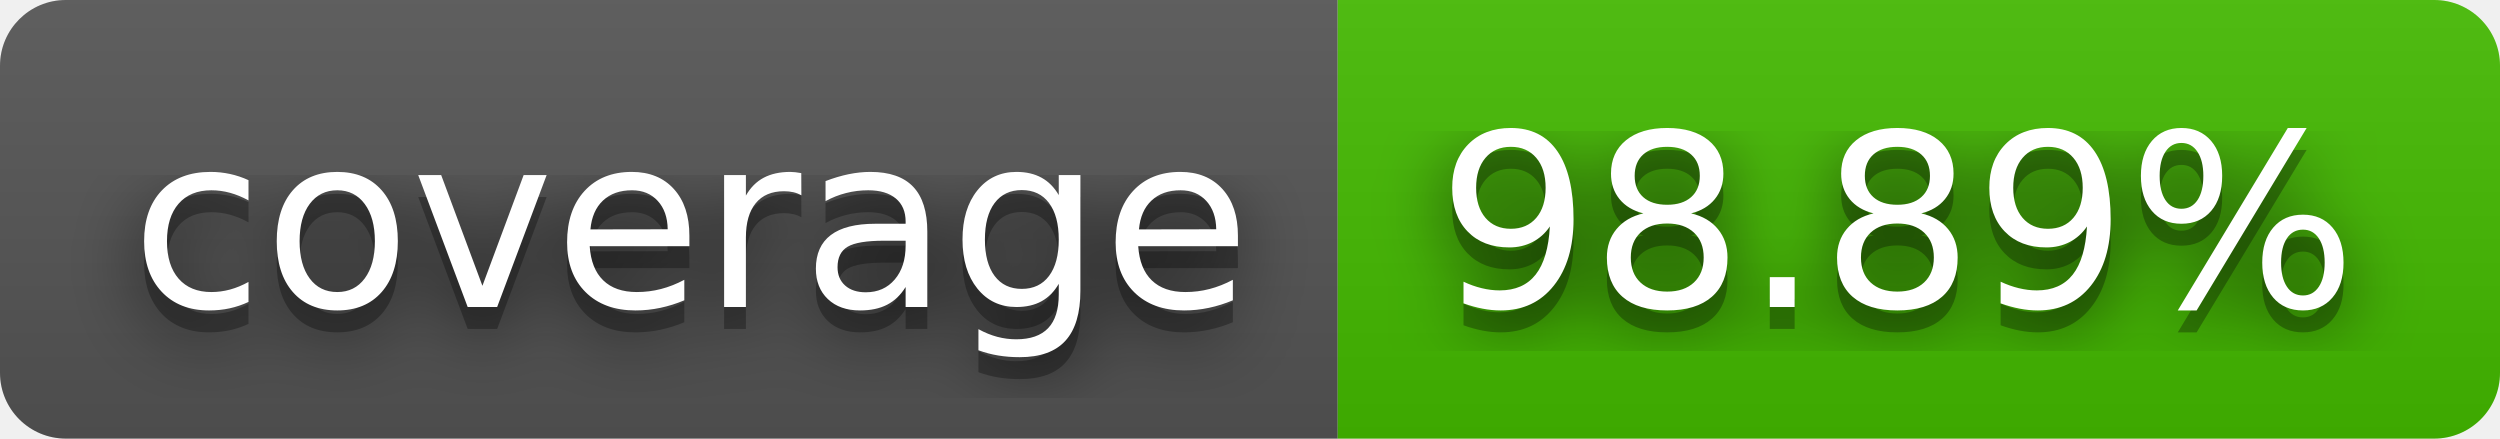
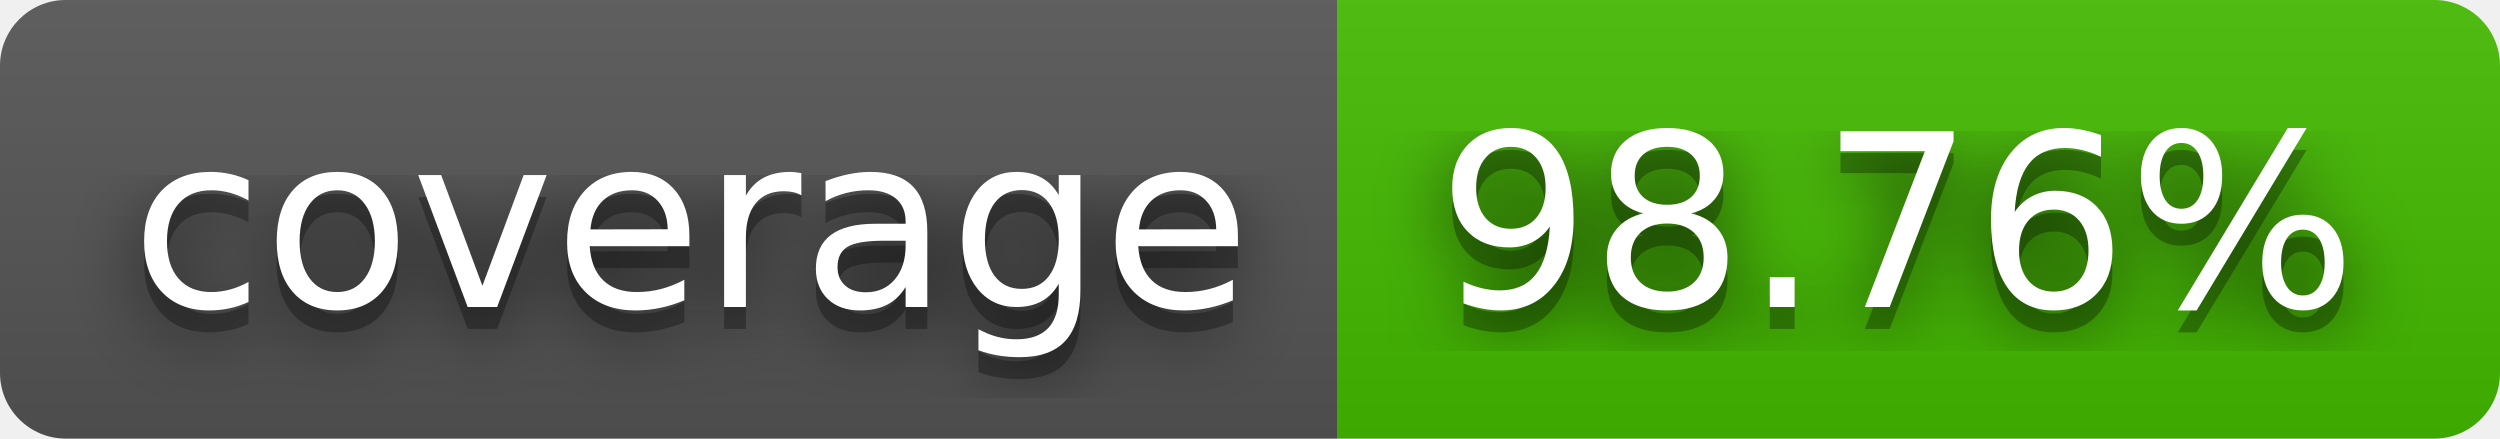
- <svg xmlns="http://www.w3.org/2000/svg" width="114" height="20" role="img" aria-label="coverage: 98.89%">
+ <svg xmlns="http://www.w3.org/2000/svg" width="114" height="20" role="img" aria-label="coverage: 98.76%">
  <filter id="blur">
    <feGaussianBlur stdDeviation="16" />
  </filter>
  <linearGradient id="s" x2="0" y2="100%">
    <stop offset="0" stop-color="#bbb" stop-opacity=".1" />
    <stop offset="1" stop-opacity=".1" />
  </linearGradient>
  <clipPath id="r">
    <rect width="114" height="20" rx="3" />
  </clipPath>
  <g clip-path="url(#r)">
    <rect width="61" height="20" fill="#555" />
    <rect x="61" width="53" height="20" fill="#4b0" />
    <rect width="114" height="20" fill="url(#s)" />
  </g>
  <g fill="#fff" text-anchor="middle" font-family="Verdana,Geneva,DejaVu Sans,sans-serif" text-rendering="geometricPrecision" font-size="110">
    <g transform="scale(.1)">
      <g aria-hidden="true" fill="#010101">
        <text x="315" y="150" fill-opacity=".8" filter="url(#blur)" textLength="510">coverage</text>
        <text x="315" y="150" fill-opacity=".3" textLength="510">coverage</text>
      </g>
      <text x="315" y="140" textLength="510">coverage</text>
    </g>
    <g transform="scale(.1)">
      <g aria-hidden="true" fill="#010101">
-         <text x="865" y="150" fill-opacity=".8" filter="url(#blur)" textLength="430">98.89%</text>
-         <text x="865" y="150" fill-opacity=".3" textLength="430">98.89%</text>
+         <text x="865" y="150" fill-opacity=".8" filter="url(#blur)" textLength="430">98.76%</text>
+         <text x="865" y="150" fill-opacity=".3" textLength="430">98.76%</text>
      </g>
-       <text x="865" y="140" textLength="430">98.89%</text>
+       <text x="865" y="140" textLength="430">98.76%</text>
    </g>
  </g>
</svg>
